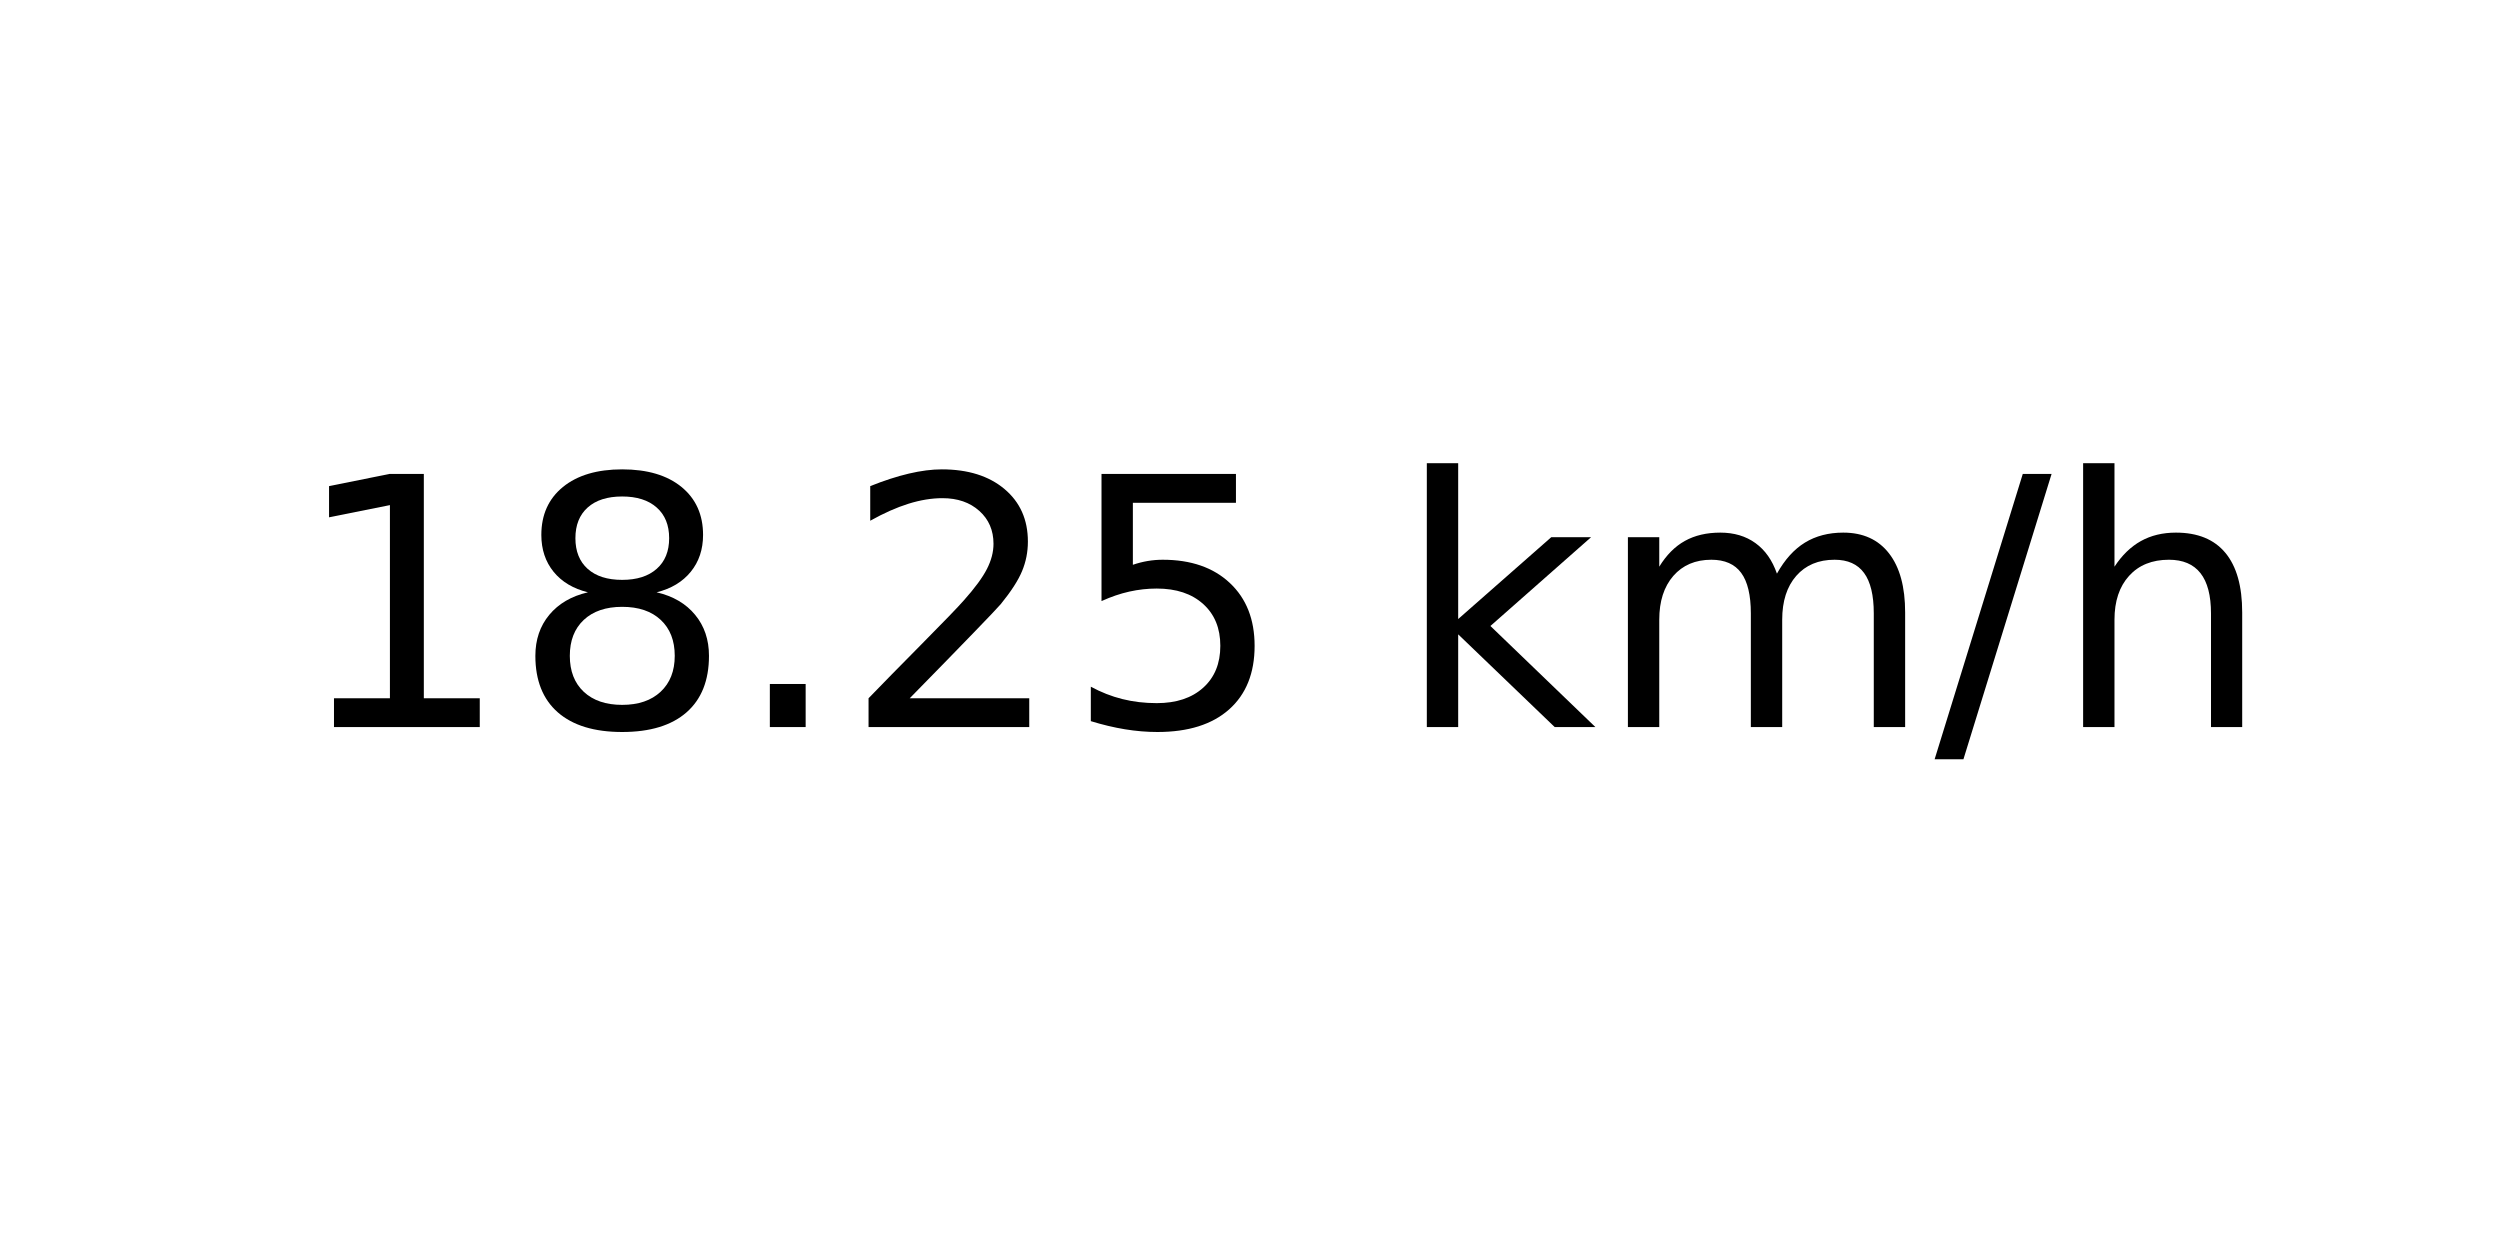
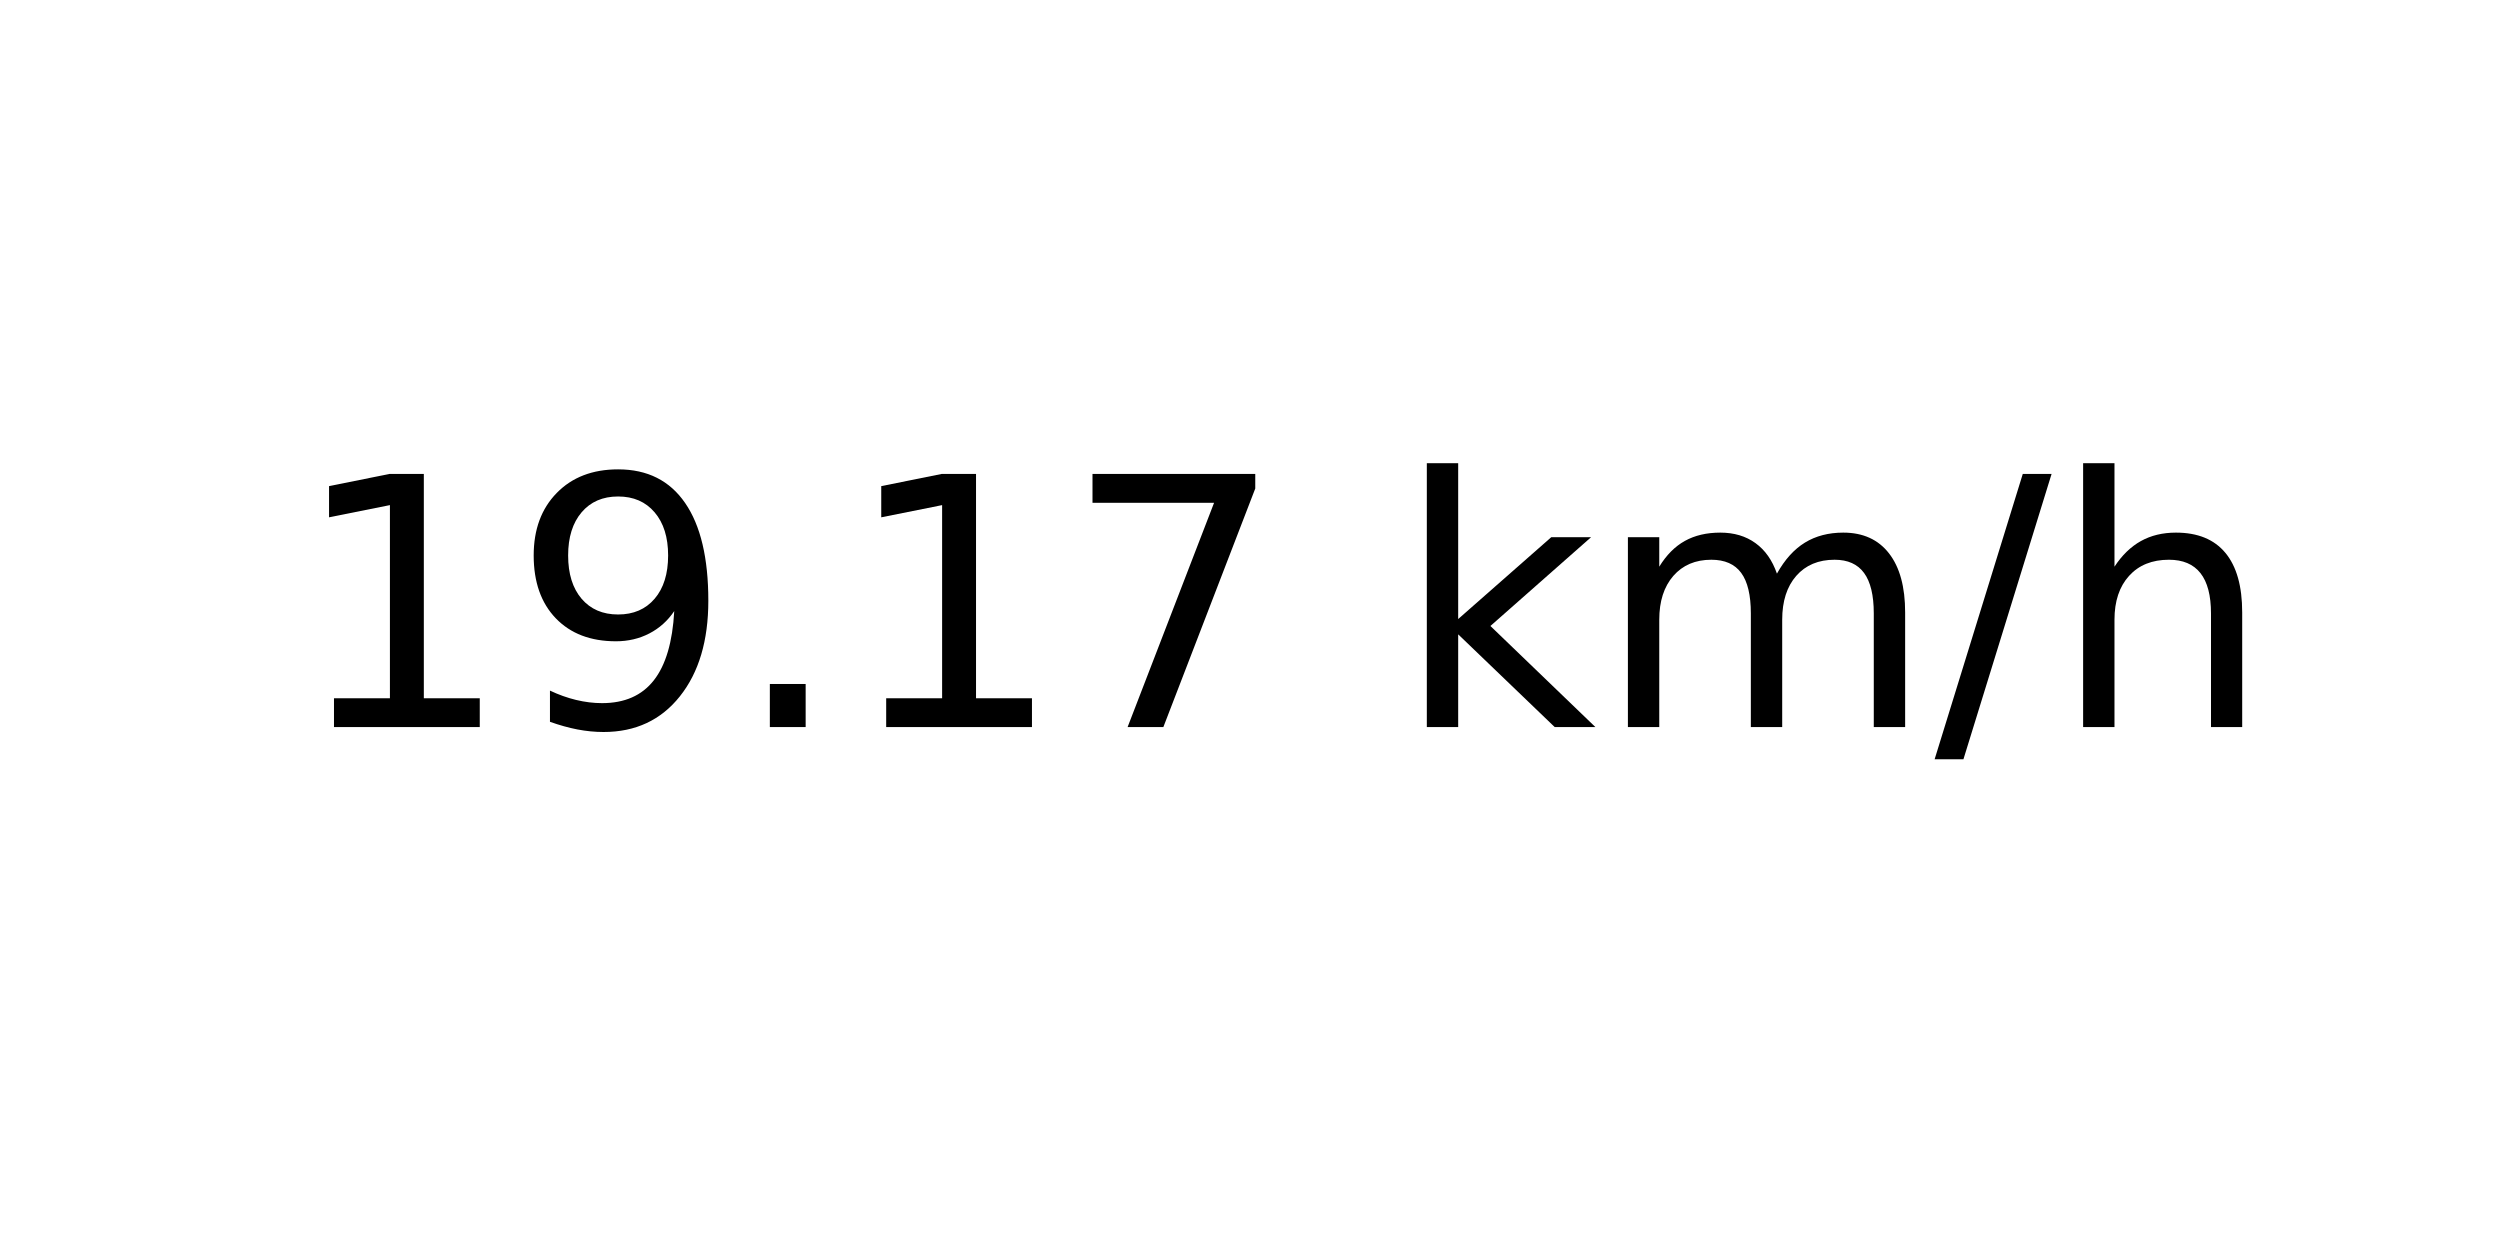
<svg xmlns="http://www.w3.org/2000/svg" xmlns:xlink="http://www.w3.org/1999/xlink" width="72pt" height="36pt" viewBox="0 0 72 36" version="1.1">
  <defs>
    <style type="text/css">*{stroke-linejoin: round; stroke-linecap: butt}</style>
  </defs>
  <g id="figure_1">
    <g id="axes_1">
      <g id="text_1">
        <g transform="translate(8.378125 20.93937) scale(0.1 -0.1)">
          <defs>
            <path id="DejaVuSans-31" d="M 794 531  L 1825 531  L 1825 4091  L 703 3866  L 703 4441  L 1819 4666  L 2450 4666  L 2450 531  L 3481 531  L 3481 0  L 794 0  L 794 531  z " transform="scale(0.015625)" />
-             <path id="DejaVuSans-38" d="M 2034 2216  Q 1584 2216 1326 1975  Q 1069 1734 1069 1313  Q 1069 891 1326 650  Q 1584 409 2034 409  Q 2484 409 2743 651  Q 3003 894 3003 1313  Q 3003 1734 2745 1975  Q 2488 2216 2034 2216  z M 1403 2484  Q 997 2584 770 2862  Q 544 3141 544 3541  Q 544 4100 942 4425  Q 1341 4750 2034 4750  Q 2731 4750 3128 4425  Q 3525 4100 3525 3541  Q 3525 3141 3298 2862  Q 3072 2584 2669 2484  Q 3125 2378 3379 2068  Q 3634 1759 3634 1313  Q 3634 634 3220 271  Q 2806 -91 2034 -91  Q 1263 -91 848 271  Q 434 634 434 1313  Q 434 1759 690 2068  Q 947 2378 1403 2484  z M 1172 3481  Q 1172 3119 1398 2916  Q 1625 2713 2034 2713  Q 2441 2713 2670 2916  Q 2900 3119 2900 3481  Q 2900 3844 2670 4047  Q 2441 4250 2034 4250  Q 1625 4250 1398 4047  Q 1172 3844 1172 3481  z " transform="scale(0.015625)" />
+             <path id="DejaVuSans-39" d="M 703 97  L 703 672  Q 941 559 1184 500  Q 1428 441 1663 441  Q 2288 441 2617 861  Q 2947 1281 2994 2138  Q 2813 1869 2534 1725  Q 2256 1581 1919 1581  Q 1219 1581 811 2004  Q 403 2428 403 3163  Q 403 3881 828 4315  Q 1253 4750 1959 4750  Q 2769 4750 3195 4129  Q 3622 3509 3622 2328  Q 3622 1225 3098 567  Q 2575 -91 1691 -91  Q 1453 -91 1209 -44  Q 966 3 703 97  z M 1959 2075  Q 2384 2075 2632 2365  Q 2881 2656 2881 3163  Q 2881 3666 2632 3958  Q 2384 4250 1959 4250  Q 1534 4250 1286 3958  Q 1038 3666 1038 3163  Q 1038 2656 1286 2365  Q 1534 2075 1959 2075  z " transform="scale(0.015625)" />
            <path id="DejaVuSans-2e" d="M 684 794  L 1344 794  L 1344 0  L 684 0  L 684 794  z " transform="scale(0.015625)" />
-             <path id="DejaVuSans-32" d="M 1228 531  L 3431 531  L 3431 0  L 469 0  L 469 531  Q 828 903 1448 1529  Q 2069 2156 2228 2338  Q 2531 2678 2651 2914  Q 2772 3150 2772 3378  Q 2772 3750 2511 3984  Q 2250 4219 1831 4219  Q 1534 4219 1204 4116  Q 875 4013 500 3803  L 500 4441  Q 881 4594 1212 4672  Q 1544 4750 1819 4750  Q 2544 4750 2975 4387  Q 3406 4025 3406 3419  Q 3406 3131 3298 2873  Q 3191 2616 2906 2266  Q 2828 2175 2409 1742  Q 1991 1309 1228 531  z " transform="scale(0.015625)" />
-             <path id="DejaVuSans-35" d="M 691 4666  L 3169 4666  L 3169 4134  L 1269 4134  L 1269 2991  Q 1406 3038 1543 3061  Q 1681 3084 1819 3084  Q 2600 3084 3056 2656  Q 3513 2228 3513 1497  Q 3513 744 3044 326  Q 2575 -91 1722 -91  Q 1428 -91 1123 -41  Q 819 9 494 109  L 494 744  Q 775 591 1075 516  Q 1375 441 1709 441  Q 2250 441 2565 725  Q 2881 1009 2881 1497  Q 2881 1984 2565 2268  Q 2250 2553 1709 2553  Q 1456 2553 1204 2497  Q 953 2441 691 2322  L 691 4666  z " transform="scale(0.015625)" />
+             <path id="DejaVuSans-37" d="M 525 4666  L 3525 4666  L 3525 4397  L 1831 0  L 1172 0  L 2766 4134  L 525 4134  L 525 4666  z " transform="scale(0.015625)" />
            <path id="DejaVuSans-20" transform="scale(0.015625)" />
            <path id="DejaVuSans-6b" d="M 581 4863  L 1159 4863  L 1159 1991  L 2875 3500  L 3609 3500  L 1753 1863  L 3688 0  L 2938 0  L 1159 1709  L 1159 0  L 581 0  L 581 4863  z " transform="scale(0.015625)" />
            <path id="DejaVuSans-6d" d="M 3328 2828  Q 3544 3216 3844 3400  Q 4144 3584 4550 3584  Q 5097 3584 5394 3201  Q 5691 2819 5691 2113  L 5691 0  L 5113 0  L 5113 2094  Q 5113 2597 4934 2840  Q 4756 3084 4391 3084  Q 3944 3084 3684 2787  Q 3425 2491 3425 1978  L 3425 0  L 2847 0  L 2847 2094  Q 2847 2600 2669 2842  Q 2491 3084 2119 3084  Q 1678 3084 1418 2786  Q 1159 2488 1159 1978  L 1159 0  L 581 0  L 581 3500  L 1159 3500  L 1159 2956  Q 1356 3278 1631 3431  Q 1906 3584 2284 3584  Q 2666 3584 2933 3390  Q 3200 3197 3328 2828  z " transform="scale(0.015625)" />
            <path id="DejaVuSans-2f" d="M 1625 4666  L 2156 4666  L 531 -594  L 0 -594  L 1625 4666  z " transform="scale(0.015625)" />
            <path id="DejaVuSans-68" d="M 3513 2113  L 3513 0  L 2938 0  L 2938 2094  Q 2938 2591 2744 2837  Q 2550 3084 2163 3084  Q 1697 3084 1428 2787  Q 1159 2491 1159 1978  L 1159 0  L 581 0  L 581 4863  L 1159 4863  L 1159 2956  Q 1366 3272 1645 3428  Q 1925 3584 2291 3584  Q 2894 3584 3203 3211  Q 3513 2838 3513 2113  z " transform="scale(0.015625)" />
          </defs>
          <use xlink:href="#DejaVuSans-31" />
-           <use xlink:href="#DejaVuSans-38" x="63.623" />
+           <use xlink:href="#DejaVuSans-39" x="63.623" />
          <use xlink:href="#DejaVuSans-2e" x="127.246" />
-           <use xlink:href="#DejaVuSans-32" x="159.033" />
-           <use xlink:href="#DejaVuSans-35" x="222.656" />
+           <use xlink:href="#DejaVuSans-31" x="159.033" />
+           <use xlink:href="#DejaVuSans-37" x="222.656" />
          <use xlink:href="#DejaVuSans-20" x="286.279" />
          <use xlink:href="#DejaVuSans-6b" x="318.066" />
          <use xlink:href="#DejaVuSans-6d" x="375.977" />
          <use xlink:href="#DejaVuSans-2f" x="473.389" />
          <use xlink:href="#DejaVuSans-68" x="507.08" />
        </g>
      </g>
    </g>
  </g>
</svg>
